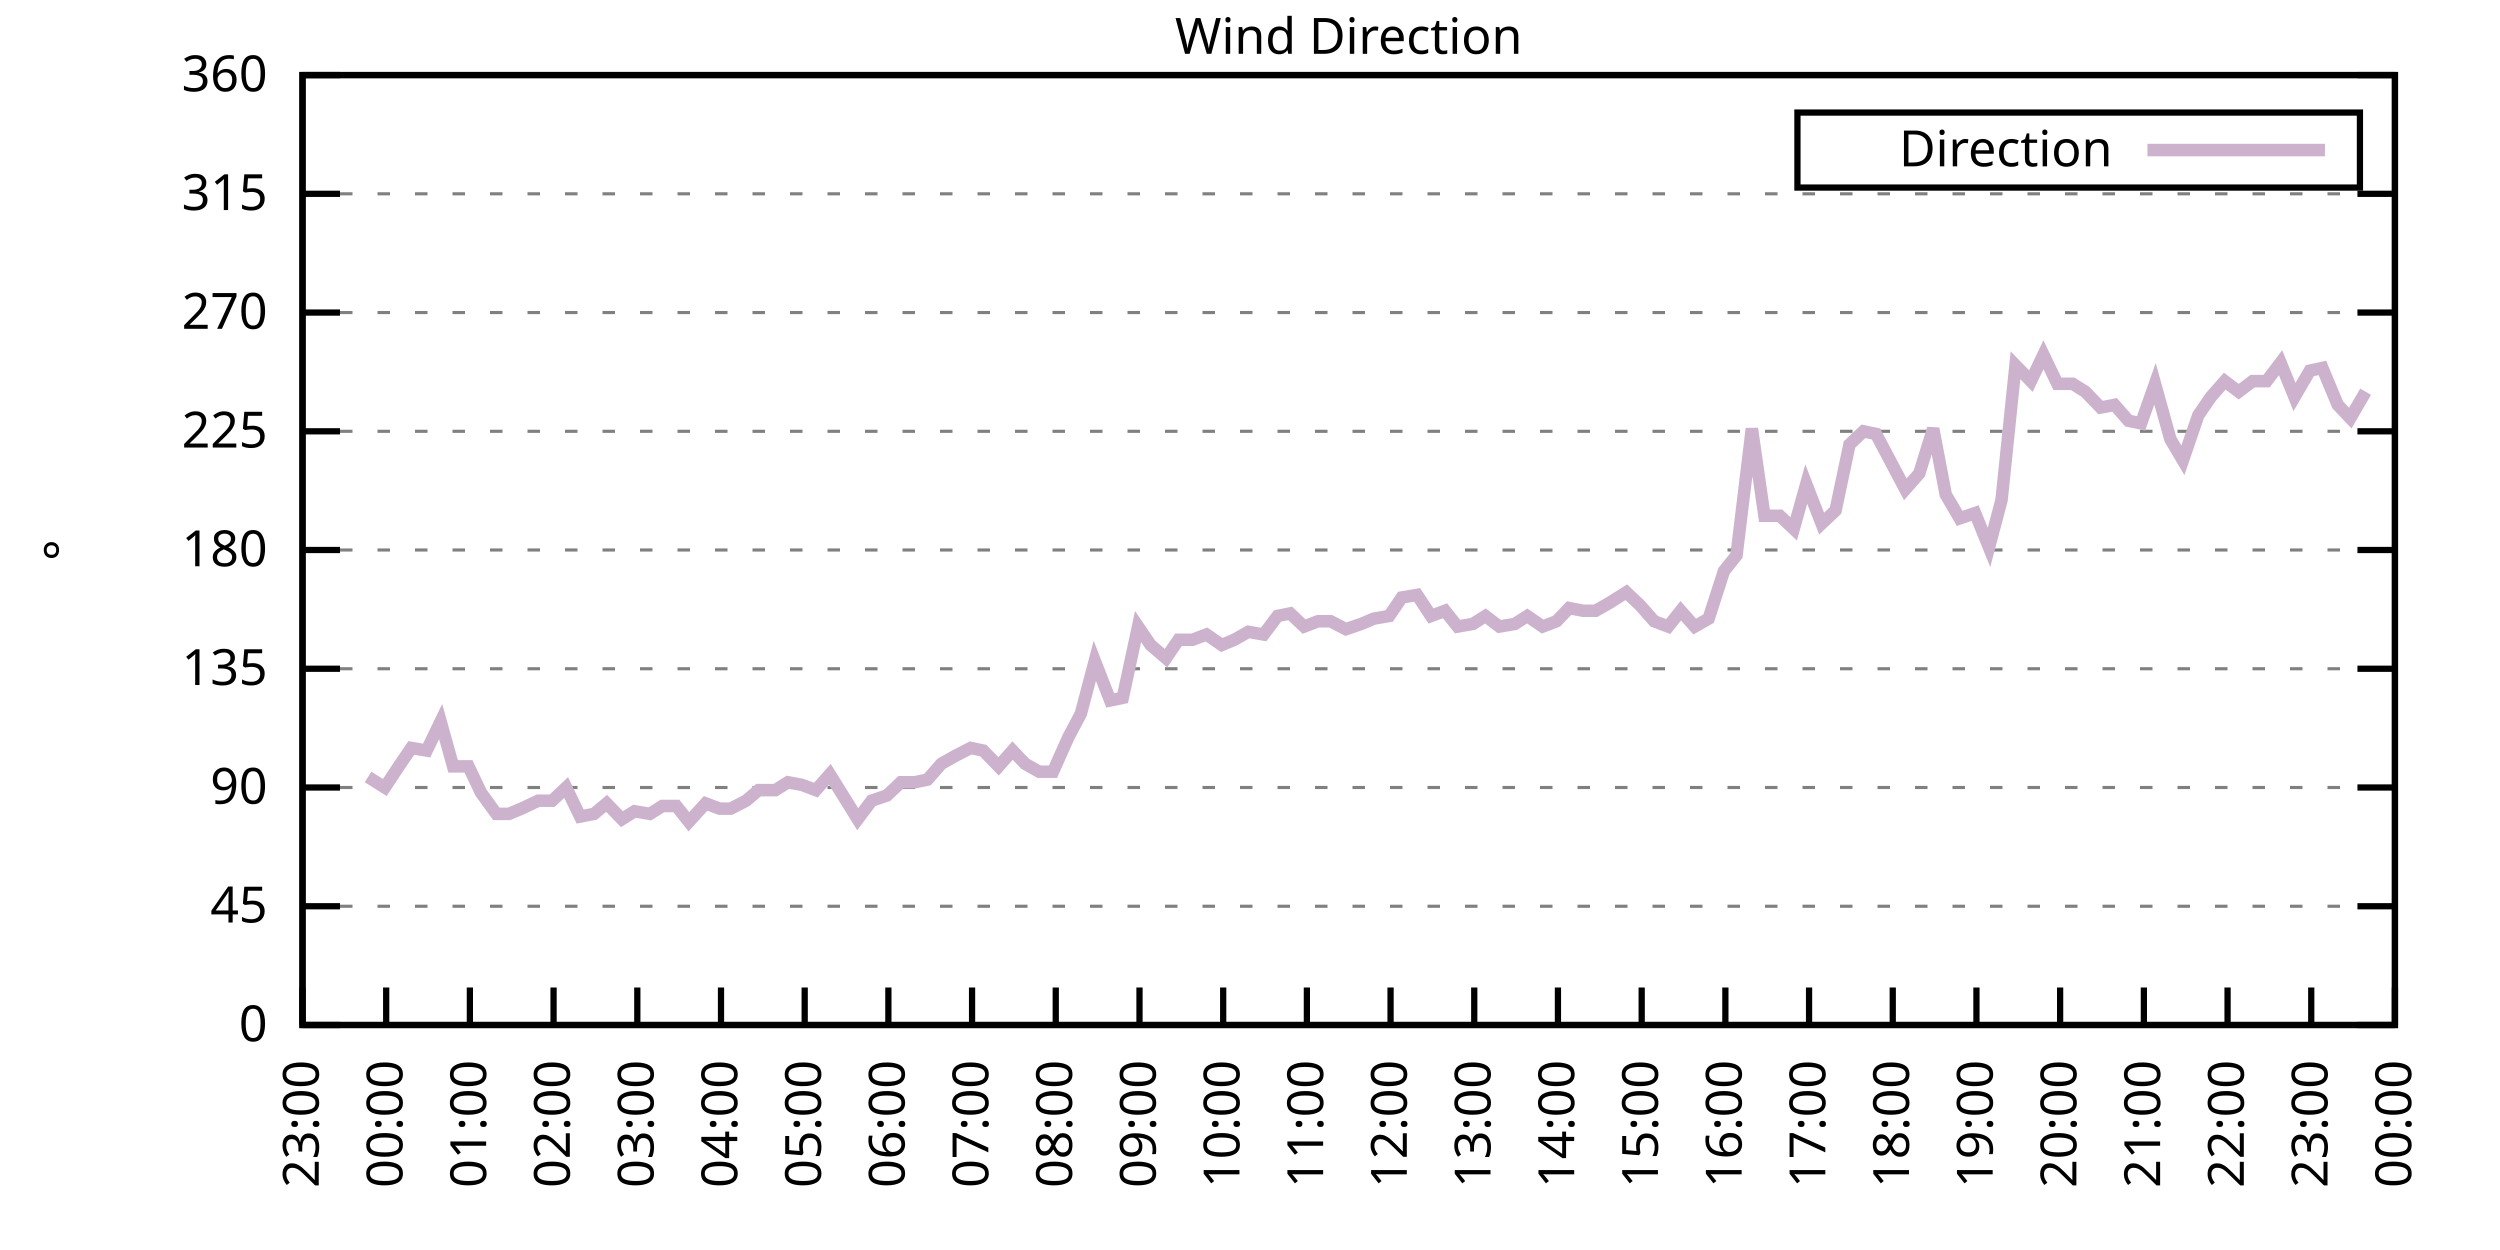
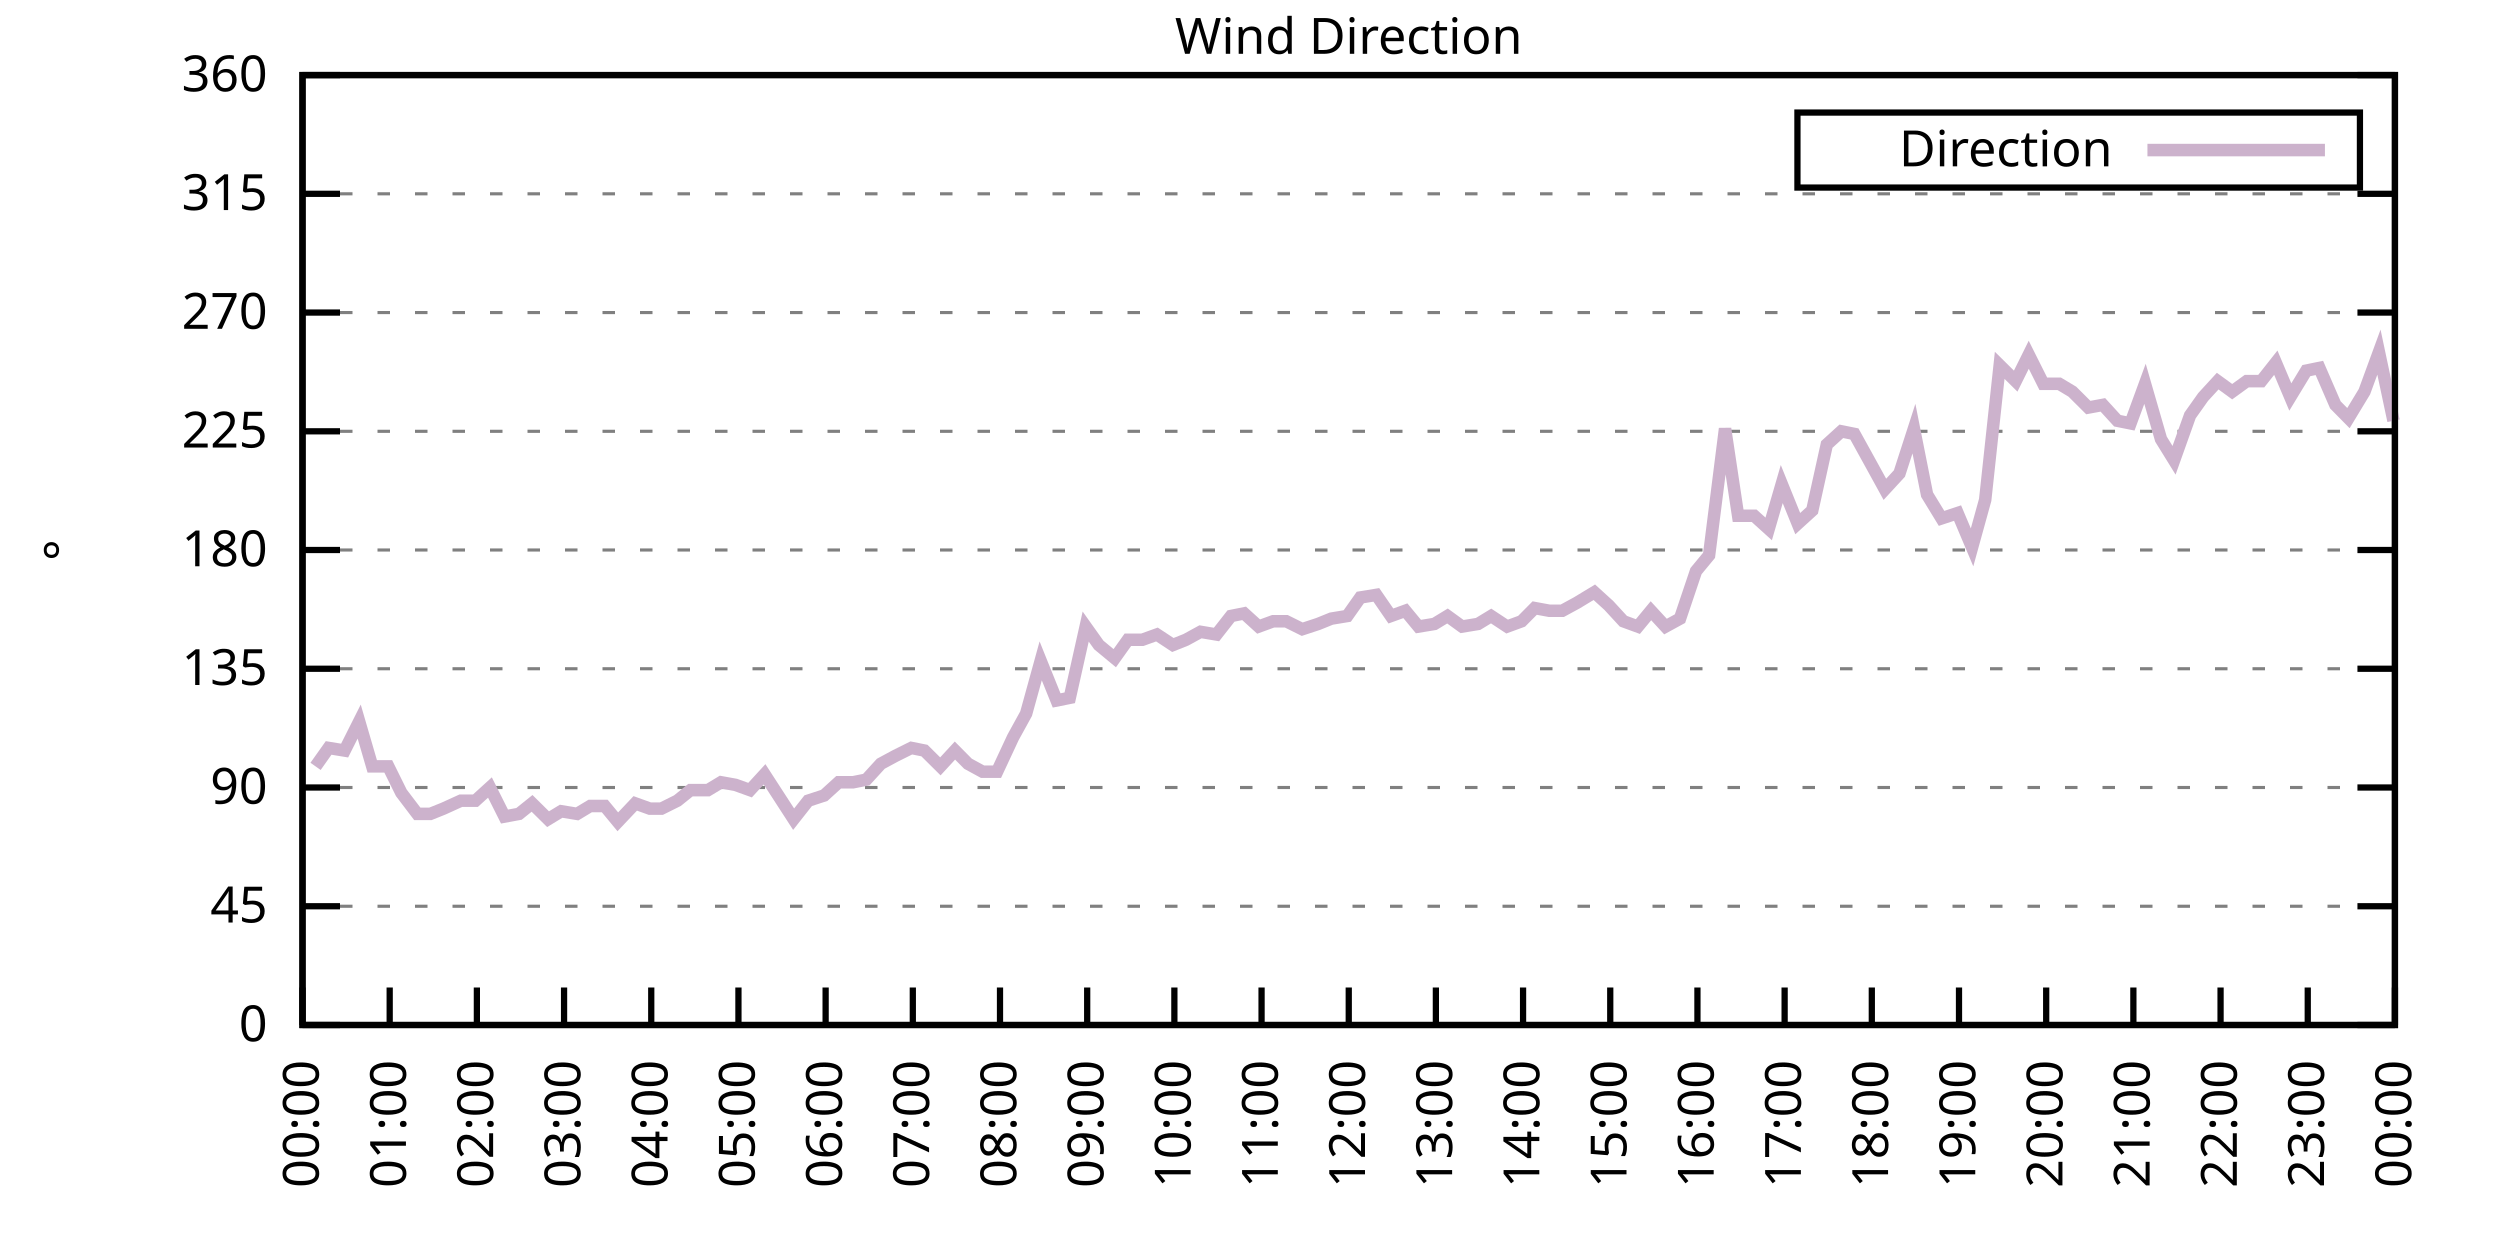
<svg xmlns="http://www.w3.org/2000/svg" xmlns:xlink="http://www.w3.org/1999/xlink" width="400" height="200" viewBox="0 0 400 200">
  <g id="gnuplot_canvas">
    <rect x="0" y="0" width="400" height="200" fill="none" />
    <defs>
      <circle id="gpDot" r="0.5" stroke-width="0.5" stroke="currentColor" />
      <path id="gpPt0" stroke-width="0.333" stroke="currentColor" d="M-1,0 h2 M0,-1 v2" />
      <path id="gpPt1" stroke-width="0.333" stroke="currentColor" d="M-1,-1 L1,1 M1,-1 L-1,1" />
      <path id="gpPt2" stroke-width="0.333" stroke="currentColor" d="M-1,0 L1,0 M0,-1 L0,1 M-1,-1 L1,1 M-1,1 L1,-1" />
      <rect id="gpPt3" stroke-width="0.333" stroke="currentColor" x="-1" y="-1" width="2" height="2" />
      <rect id="gpPt4" stroke-width="0.333" stroke="currentColor" fill="currentColor" x="-1" y="-1" width="2" height="2" />
      <circle id="gpPt5" stroke-width="0.333" stroke="currentColor" cx="0" cy="0" r="1" />
      <use xlink:href="#gpPt5" id="gpPt6" fill="currentColor" stroke="none" />
      <path id="gpPt7" stroke-width="0.333" stroke="currentColor" d="M0,-1.33 L-1.33,0.67 L1.33,0.67 z" />
      <use xlink:href="#gpPt7" id="gpPt8" fill="currentColor" stroke="none" />
      <use xlink:href="#gpPt7" id="gpPt9" stroke="currentColor" transform="rotate(180)" />
      <use xlink:href="#gpPt9" id="gpPt10" fill="currentColor" stroke="none" />
      <use xlink:href="#gpPt3" id="gpPt11" stroke="currentColor" transform="rotate(45)" />
      <use xlink:href="#gpPt11" id="gpPt12" fill="currentColor" stroke="none" />
      <path id="gpPt13" stroke-width="0.333" stroke="currentColor" d="M0,1.330 L1.265,0.411 L0.782,-1.067 L-0.782,-1.076 L-1.265,0.411 z" />
      <use xlink:href="#gpPt13" id="gpPt14" fill="currentColor" stroke="none" />
      <filter id="textbox" filterUnits="objectBoundingBox" x="0" y="0" height="1" width="1">
        <feFlood flood-color="white" flood-opacity="1" result="bgnd" />
        <feComposite in="SourceGraphic" in2="bgnd" operator="atop" />
      </filter>
      <filter id="greybox" filterUnits="objectBoundingBox" x="0" y="0" height="1" width="1">
        <feFlood flood-color="lightgrey" flood-opacity="1" result="grey" />
        <feComposite in="SourceGraphic" in2="grey" operator="atop" />
      </filter>
    </defs>
    <g fill="none" color="white" stroke="currentColor" stroke-width="1.00" stroke-linecap="butt" stroke-linejoin="miter">
</g>
    <g fill="none" color="black" stroke="currentColor" stroke-width="1.00" stroke-linecap="butt" stroke-linejoin="miter">
      <g stroke="none" shape-rendering="crispEdges">
        <polygon fill="rgb(255, 255, 255)" points="48.40,164.00 383.18,164.00 383.18,12.02 48.40,12.02 " />
      </g>
    </g>
    <g fill="none" color="black" stroke="currentColor" stroke-width="1.00" stroke-linecap="butt" stroke-linejoin="miter">
</g>
    <g fill="none" color="black" stroke="black" stroke-width="0.50" stroke-linecap="butt" stroke-linejoin="miter">
</g>
    <g fill="none" color="gray" stroke="currentColor" stroke-width="0.50" stroke-linecap="butt" stroke-linejoin="miter">
      <path stroke="gray" stroke-dasharray="2,4" class="gridline" d="M48.40,164.00 L383.19,164.00  " />
    </g>
    <g fill="none" color="gray" stroke="gray" stroke-width="1.00" stroke-linecap="butt" stroke-linejoin="miter">
</g>
    <g fill="none" color="black" stroke="currentColor" stroke-width="1.00" stroke-linecap="butt" stroke-linejoin="miter">
      <path stroke="black" d="M48.40,164.00 L54.40,164.00 M383.19,164.00 L377.19,164.00  " />
      <g transform="translate(42.80,166.60)" stroke="none" fill="black" font-family="Sans" font-size="8.00" text-anchor="end">
        <text>
          <tspan font-family="Sans"> 0</tspan>
        </text>
      </g>
    </g>
    <g fill="none" color="black" stroke="currentColor" stroke-width="1.00" stroke-linecap="butt" stroke-linejoin="miter">
</g>
    <g fill="none" color="black" stroke="black" stroke-width="0.50" stroke-linecap="butt" stroke-linejoin="miter">
</g>
    <g fill="none" color="gray" stroke="currentColor" stroke-width="0.50" stroke-linecap="butt" stroke-linejoin="miter">
      <path stroke="gray" stroke-dasharray="2,4" class="gridline" d="M48.40,145.00 L383.19,145.00  " />
    </g>
    <g fill="none" color="gray" stroke="gray" stroke-width="1.00" stroke-linecap="butt" stroke-linejoin="miter">
</g>
    <g fill="none" color="black" stroke="currentColor" stroke-width="1.00" stroke-linecap="butt" stroke-linejoin="miter">
      <path stroke="black" d="M48.40,145.00 L54.40,145.00 M383.19,145.00 L377.19,145.00  " />
      <g transform="translate(42.80,147.60)" stroke="none" fill="black" font-family="Sans" font-size="8.00" text-anchor="end">
        <text>
          <tspan font-family="Sans"> 45</tspan>
        </text>
      </g>
    </g>
    <g fill="none" color="black" stroke="currentColor" stroke-width="1.00" stroke-linecap="butt" stroke-linejoin="miter">
</g>
    <g fill="none" color="black" stroke="black" stroke-width="0.50" stroke-linecap="butt" stroke-linejoin="miter">
</g>
    <g fill="none" color="gray" stroke="currentColor" stroke-width="0.50" stroke-linecap="butt" stroke-linejoin="miter">
      <path stroke="gray" stroke-dasharray="2,4" class="gridline" d="M48.40,126.00 L383.19,126.00  " />
    </g>
    <g fill="none" color="gray" stroke="gray" stroke-width="1.00" stroke-linecap="butt" stroke-linejoin="miter">
</g>
    <g fill="none" color="black" stroke="currentColor" stroke-width="1.00" stroke-linecap="butt" stroke-linejoin="miter">
      <path stroke="black" d="M48.40,126.00 L54.40,126.00 M383.19,126.00 L377.19,126.00  " />
      <g transform="translate(42.80,128.60)" stroke="none" fill="black" font-family="Sans" font-size="8.00" text-anchor="end">
        <text>
          <tspan font-family="Sans"> 90</tspan>
        </text>
      </g>
    </g>
    <g fill="none" color="black" stroke="currentColor" stroke-width="1.00" stroke-linecap="butt" stroke-linejoin="miter">
</g>
    <g fill="none" color="black" stroke="black" stroke-width="0.50" stroke-linecap="butt" stroke-linejoin="miter">
</g>
    <g fill="none" color="gray" stroke="currentColor" stroke-width="0.50" stroke-linecap="butt" stroke-linejoin="miter">
      <path stroke="gray" stroke-dasharray="2,4" class="gridline" d="M48.40,107.00 L383.19,107.00  " />
    </g>
    <g fill="none" color="gray" stroke="gray" stroke-width="1.00" stroke-linecap="butt" stroke-linejoin="miter">
</g>
    <g fill="none" color="black" stroke="currentColor" stroke-width="1.00" stroke-linecap="butt" stroke-linejoin="miter">
      <path stroke="black" d="M48.40,107.00 L54.40,107.00 M383.19,107.00 L377.19,107.00  " />
      <g transform="translate(42.80,109.60)" stroke="none" fill="black" font-family="Sans" font-size="8.00" text-anchor="end">
        <text>
          <tspan font-family="Sans"> 135</tspan>
        </text>
      </g>
    </g>
    <g fill="none" color="black" stroke="currentColor" stroke-width="1.00" stroke-linecap="butt" stroke-linejoin="miter">
</g>
    <g fill="none" color="black" stroke="black" stroke-width="0.50" stroke-linecap="butt" stroke-linejoin="miter">
</g>
    <g fill="none" color="gray" stroke="currentColor" stroke-width="0.50" stroke-linecap="butt" stroke-linejoin="miter">
      <path stroke="gray" stroke-dasharray="2,4" class="gridline" d="M48.40,88.00 L383.19,88.00  " />
    </g>
    <g fill="none" color="gray" stroke="gray" stroke-width="1.00" stroke-linecap="butt" stroke-linejoin="miter">
</g>
    <g fill="none" color="black" stroke="currentColor" stroke-width="1.00" stroke-linecap="butt" stroke-linejoin="miter">
      <path stroke="black" d="M48.40,88.00 L54.40,88.00 M383.19,88.00 L377.19,88.00  " />
      <g transform="translate(42.80,90.60)" stroke="none" fill="black" font-family="Sans" font-size="8.00" text-anchor="end">
        <text>
          <tspan font-family="Sans"> 180</tspan>
        </text>
      </g>
    </g>
    <g fill="none" color="black" stroke="currentColor" stroke-width="1.00" stroke-linecap="butt" stroke-linejoin="miter">
</g>
    <g fill="none" color="black" stroke="black" stroke-width="0.50" stroke-linecap="butt" stroke-linejoin="miter">
</g>
    <g fill="none" color="gray" stroke="currentColor" stroke-width="0.50" stroke-linecap="butt" stroke-linejoin="miter">
      <path stroke="gray" stroke-dasharray="2,4" class="gridline" d="M48.40,69.01 L383.19,69.01  " />
    </g>
    <g fill="none" color="gray" stroke="gray" stroke-width="1.00" stroke-linecap="butt" stroke-linejoin="miter">
</g>
    <g fill="none" color="black" stroke="currentColor" stroke-width="1.00" stroke-linecap="butt" stroke-linejoin="miter">
      <path stroke="black" d="M48.40,69.01 L54.40,69.01 M383.19,69.01 L377.19,69.01  " />
      <g transform="translate(42.80,71.61)" stroke="none" fill="black" font-family="Sans" font-size="8.00" text-anchor="end">
        <text>
          <tspan font-family="Sans"> 225</tspan>
        </text>
      </g>
    </g>
    <g fill="none" color="black" stroke="currentColor" stroke-width="1.00" stroke-linecap="butt" stroke-linejoin="miter">
</g>
    <g fill="none" color="black" stroke="black" stroke-width="0.50" stroke-linecap="butt" stroke-linejoin="miter">
</g>
    <g fill="none" color="gray" stroke="currentColor" stroke-width="0.50" stroke-linecap="butt" stroke-linejoin="miter">
      <path stroke="gray" stroke-dasharray="2,4" class="gridline" d="M48.40,50.01 L383.19,50.01  " />
    </g>
    <g fill="none" color="gray" stroke="gray" stroke-width="1.00" stroke-linecap="butt" stroke-linejoin="miter">
</g>
    <g fill="none" color="black" stroke="currentColor" stroke-width="1.00" stroke-linecap="butt" stroke-linejoin="miter">
      <path stroke="black" d="M48.40,50.01 L54.40,50.01 M383.19,50.01 L377.19,50.01  " />
      <g transform="translate(42.80,52.61)" stroke="none" fill="black" font-family="Sans" font-size="8.00" text-anchor="end">
        <text>
          <tspan font-family="Sans"> 270</tspan>
        </text>
      </g>
    </g>
    <g fill="none" color="black" stroke="currentColor" stroke-width="1.00" stroke-linecap="butt" stroke-linejoin="miter">
</g>
    <g fill="none" color="black" stroke="black" stroke-width="0.50" stroke-linecap="butt" stroke-linejoin="miter">
</g>
    <g fill="none" color="gray" stroke="currentColor" stroke-width="0.50" stroke-linecap="butt" stroke-linejoin="miter">
      <path stroke="gray" stroke-dasharray="2,4" class="gridline" d="M48.40,31.01 L383.19,31.01  " />
    </g>
    <g fill="none" color="gray" stroke="gray" stroke-width="1.00" stroke-linecap="butt" stroke-linejoin="miter">
</g>
    <g fill="none" color="black" stroke="currentColor" stroke-width="1.00" stroke-linecap="butt" stroke-linejoin="miter">
      <path stroke="black" d="M48.40,31.01 L54.40,31.01 M383.19,31.01 L377.19,31.01  " />
      <g transform="translate(42.80,33.61)" stroke="none" fill="black" font-family="Sans" font-size="8.00" text-anchor="end">
        <text>
          <tspan font-family="Sans"> 315</tspan>
        </text>
      </g>
    </g>
    <g fill="none" color="black" stroke="currentColor" stroke-width="1.00" stroke-linecap="butt" stroke-linejoin="miter">
</g>
    <g fill="none" color="black" stroke="black" stroke-width="0.50" stroke-linecap="butt" stroke-linejoin="miter">
</g>
    <g fill="none" color="gray" stroke="currentColor" stroke-width="0.50" stroke-linecap="butt" stroke-linejoin="miter">
      <path stroke="gray" stroke-dasharray="2,4" class="gridline" d="M48.40,12.01 L383.19,12.01  " />
    </g>
    <g fill="none" color="gray" stroke="gray" stroke-width="1.00" stroke-linecap="butt" stroke-linejoin="miter">
</g>
    <g fill="none" color="black" stroke="currentColor" stroke-width="1.00" stroke-linecap="butt" stroke-linejoin="miter">
      <path stroke="black" d="M48.40,12.01 L54.40,12.01 M383.19,12.01 L377.19,12.01  " />
      <g transform="translate(42.80,14.61)" stroke="none" fill="black" font-family="Sans" font-size="8.00" text-anchor="end">
        <text>
          <tspan font-family="Sans"> 360</tspan>
        </text>
      </g>
    </g>
    <g fill="none" color="black" stroke="currentColor" stroke-width="1.00" stroke-linecap="butt" stroke-linejoin="miter">
      <path stroke="black" d="M48.40,164.00 L48.40,158.00  " />
      <g transform="translate(51.00,169.60) rotate(270.00)" stroke="none" fill="black" font-family="Sans" font-size="8.00" text-anchor="end">
        <text>
-           <tspan font-family="Sans">23:00</tspan>
-         </text>
-       </g>
-     </g>
-     <g fill="none" color="black" stroke="currentColor" stroke-width="1.00" stroke-linecap="butt" stroke-linejoin="miter">
-       <path stroke="black" d="M61.79,164.00 L61.79,158.00  " />
-       <g transform="translate(64.39,169.60) rotate(270.00)" stroke="none" fill="black" font-family="Sans" font-size="8.00" text-anchor="end">
-         <text>
          <tspan font-family="Sans">00:00</tspan>
        </text>
      </g>
    </g>
    <g fill="none" color="black" stroke="currentColor" stroke-width="1.00" stroke-linecap="butt" stroke-linejoin="miter">
-       <path stroke="black" d="M75.18,164.00 L75.18,158.00  " />
-       <g transform="translate(77.78,169.60) rotate(270.00)" stroke="none" fill="black" font-family="Sans" font-size="8.00" text-anchor="end">
+       <path stroke="black" d="M62.35,164.00 L62.35,158.00  " />
+       <g transform="translate(64.95,169.60) rotate(270.00)" stroke="none" fill="black" font-family="Sans" font-size="8.00" text-anchor="end">
        <text>
          <tspan font-family="Sans">01:00</tspan>
        </text>
      </g>
    </g>
    <g fill="none" color="black" stroke="currentColor" stroke-width="1.00" stroke-linecap="butt" stroke-linejoin="miter">
-       <path stroke="black" d="M88.57,164.00 L88.57,158.00  " />
-       <g transform="translate(91.17,169.60) rotate(270.00)" stroke="none" fill="black" font-family="Sans" font-size="8.00" text-anchor="end">
+       <path stroke="black" d="M76.30,164.00 L76.30,158.00  " />
+       <g transform="translate(78.90,169.60) rotate(270.00)" stroke="none" fill="black" font-family="Sans" font-size="8.00" text-anchor="end">
        <text>
          <tspan font-family="Sans">02:00</tspan>
        </text>
      </g>
    </g>
    <g fill="none" color="black" stroke="currentColor" stroke-width="1.00" stroke-linecap="butt" stroke-linejoin="miter">
-       <path stroke="black" d="M101.97,164.00 L101.97,158.00  " />
-       <g transform="translate(104.57,169.60) rotate(270.00)" stroke="none" fill="black" font-family="Sans" font-size="8.00" text-anchor="end">
+       <path stroke="black" d="M90.25,164.00 L90.25,158.00  " />
+       <g transform="translate(92.85,169.60) rotate(270.00)" stroke="none" fill="black" font-family="Sans" font-size="8.00" text-anchor="end">
        <text>
          <tspan font-family="Sans">03:00</tspan>
        </text>
      </g>
    </g>
    <g fill="none" color="black" stroke="currentColor" stroke-width="1.00" stroke-linecap="butt" stroke-linejoin="miter">
-       <path stroke="black" d="M115.36,164.00 L115.36,158.00  " />
-       <g transform="translate(117.96,169.60) rotate(270.00)" stroke="none" fill="black" font-family="Sans" font-size="8.00" text-anchor="end">
+       <path stroke="black" d="M104.20,164.00 L104.20,158.00  " />
+       <g transform="translate(106.80,169.60) rotate(270.00)" stroke="none" fill="black" font-family="Sans" font-size="8.00" text-anchor="end">
        <text>
          <tspan font-family="Sans">04:00</tspan>
        </text>
      </g>
    </g>
    <g fill="none" color="black" stroke="currentColor" stroke-width="1.00" stroke-linecap="butt" stroke-linejoin="miter">
-       <path stroke="black" d="M128.75,164.00 L128.75,158.00  " />
-       <g transform="translate(131.35,169.60) rotate(270.00)" stroke="none" fill="black" font-family="Sans" font-size="8.00" text-anchor="end">
+       <path stroke="black" d="M118.15,164.00 L118.15,158.00  " />
+       <g transform="translate(120.75,169.60) rotate(270.00)" stroke="none" fill="black" font-family="Sans" font-size="8.00" text-anchor="end">
        <text>
          <tspan font-family="Sans">05:00</tspan>
        </text>
      </g>
    </g>
    <g fill="none" color="black" stroke="currentColor" stroke-width="1.00" stroke-linecap="butt" stroke-linejoin="miter">
-       <path stroke="black" d="M142.14,164.00 L142.14,158.00  " />
-       <g transform="translate(144.74,169.60) rotate(270.00)" stroke="none" fill="black" font-family="Sans" font-size="8.00" text-anchor="end">
+       <path stroke="black" d="M132.10,164.00 L132.10,158.00  " />
+       <g transform="translate(134.70,169.60) rotate(270.00)" stroke="none" fill="black" font-family="Sans" font-size="8.00" text-anchor="end">
        <text>
          <tspan font-family="Sans">06:00</tspan>
        </text>
      </g>
    </g>
    <g fill="none" color="black" stroke="currentColor" stroke-width="1.00" stroke-linecap="butt" stroke-linejoin="miter">
-       <path stroke="black" d="M155.53,164.00 L155.53,158.00  " />
-       <g transform="translate(158.13,169.60) rotate(270.00)" stroke="none" fill="black" font-family="Sans" font-size="8.00" text-anchor="end">
+       <path stroke="black" d="M146.05,164.00 L146.05,158.00  " />
+       <g transform="translate(148.65,169.60) rotate(270.00)" stroke="none" fill="black" font-family="Sans" font-size="8.00" text-anchor="end">
        <text>
          <tspan font-family="Sans">07:00</tspan>
        </text>
      </g>
    </g>
    <g fill="none" color="black" stroke="currentColor" stroke-width="1.00" stroke-linecap="butt" stroke-linejoin="miter">
-       <path stroke="black" d="M168.92,164.00 L168.92,158.00  " />
-       <g transform="translate(171.52,169.60) rotate(270.00)" stroke="none" fill="black" font-family="Sans" font-size="8.00" text-anchor="end">
+       <path stroke="black" d="M160.00,164.00 L160.00,158.00  " />
+       <g transform="translate(162.60,169.60) rotate(270.00)" stroke="none" fill="black" font-family="Sans" font-size="8.00" text-anchor="end">
        <text>
          <tspan font-family="Sans">08:00</tspan>
        </text>
      </g>
    </g>
    <g fill="none" color="black" stroke="currentColor" stroke-width="1.00" stroke-linecap="butt" stroke-linejoin="miter">
-       <path stroke="black" d="M182.32,164.00 L182.32,158.00  " />
-       <g transform="translate(184.92,169.60) rotate(270.00)" stroke="none" fill="black" font-family="Sans" font-size="8.00" text-anchor="end">
+       <path stroke="black" d="M173.95,164.00 L173.95,158.00  " />
+       <g transform="translate(176.55,169.60) rotate(270.00)" stroke="none" fill="black" font-family="Sans" font-size="8.00" text-anchor="end">
        <text>
          <tspan font-family="Sans">09:00</tspan>
        </text>
      </g>
    </g>
    <g fill="none" color="black" stroke="currentColor" stroke-width="1.00" stroke-linecap="butt" stroke-linejoin="miter">
-       <path stroke="black" d="M195.71,164.00 L195.71,158.00  " />
-       <g transform="translate(198.31,169.60) rotate(270.00)" stroke="none" fill="black" font-family="Sans" font-size="8.00" text-anchor="end">
+       <path stroke="black" d="M187.90,164.00 L187.90,158.00  " />
+       <g transform="translate(190.50,169.60) rotate(270.00)" stroke="none" fill="black" font-family="Sans" font-size="8.00" text-anchor="end">
        <text>
          <tspan font-family="Sans">10:00</tspan>
        </text>
      </g>
    </g>
    <g fill="none" color="black" stroke="currentColor" stroke-width="1.00" stroke-linecap="butt" stroke-linejoin="miter">
-       <path stroke="black" d="M209.10,164.00 L209.10,158.00  " />
-       <g transform="translate(211.70,169.60) rotate(270.00)" stroke="none" fill="black" font-family="Sans" font-size="8.00" text-anchor="end">
+       <path stroke="black" d="M201.85,164.00 L201.85,158.00  " />
+       <g transform="translate(204.45,169.60) rotate(270.00)" stroke="none" fill="black" font-family="Sans" font-size="8.00" text-anchor="end">
        <text>
          <tspan font-family="Sans">11:00</tspan>
        </text>
      </g>
    </g>
    <g fill="none" color="black" stroke="currentColor" stroke-width="1.00" stroke-linecap="butt" stroke-linejoin="miter">
-       <path stroke="black" d="M222.49,164.00 L222.49,158.00  " />
-       <g transform="translate(225.09,169.60) rotate(270.00)" stroke="none" fill="black" font-family="Sans" font-size="8.00" text-anchor="end">
+       <path stroke="black" d="M215.80,164.00 L215.80,158.00  " />
+       <g transform="translate(218.40,169.60) rotate(270.00)" stroke="none" fill="black" font-family="Sans" font-size="8.00" text-anchor="end">
        <text>
          <tspan font-family="Sans">12:00</tspan>
        </text>
      </g>
    </g>
    <g fill="none" color="black" stroke="currentColor" stroke-width="1.00" stroke-linecap="butt" stroke-linejoin="miter">
-       <path stroke="black" d="M235.88,164.00 L235.88,158.00  " />
-       <g transform="translate(238.48,169.60) rotate(270.00)" stroke="none" fill="black" font-family="Sans" font-size="8.00" text-anchor="end">
+       <path stroke="black" d="M229.74,164.00 L229.74,158.00  " />
+       <g transform="translate(232.34,169.60) rotate(270.00)" stroke="none" fill="black" font-family="Sans" font-size="8.00" text-anchor="end">
        <text>
          <tspan font-family="Sans">13:00</tspan>
        </text>
      </g>
    </g>
    <g fill="none" color="black" stroke="currentColor" stroke-width="1.00" stroke-linecap="butt" stroke-linejoin="miter">
-       <path stroke="black" d="M249.27,164.00 L249.27,158.00  " />
-       <g transform="translate(251.87,169.60) rotate(270.00)" stroke="none" fill="black" font-family="Sans" font-size="8.00" text-anchor="end">
+       <path stroke="black" d="M243.69,164.00 L243.69,158.00  " />
+       <g transform="translate(246.29,169.60) rotate(270.00)" stroke="none" fill="black" font-family="Sans" font-size="8.00" text-anchor="end">
        <text>
          <tspan font-family="Sans">14:00</tspan>
        </text>
      </g>
    </g>
    <g fill="none" color="black" stroke="currentColor" stroke-width="1.00" stroke-linecap="butt" stroke-linejoin="miter">
-       <path stroke="black" d="M262.67,164.00 L262.67,158.00  " />
-       <g transform="translate(265.27,169.60) rotate(270.00)" stroke="none" fill="black" font-family="Sans" font-size="8.00" text-anchor="end">
+       <path stroke="black" d="M257.64,164.00 L257.64,158.00  " />
+       <g transform="translate(260.24,169.60) rotate(270.00)" stroke="none" fill="black" font-family="Sans" font-size="8.00" text-anchor="end">
        <text>
          <tspan font-family="Sans">15:00</tspan>
        </text>
      </g>
    </g>
    <g fill="none" color="black" stroke="currentColor" stroke-width="1.00" stroke-linecap="butt" stroke-linejoin="miter">
-       <path stroke="black" d="M276.06,164.00 L276.06,158.00  " />
-       <g transform="translate(278.66,169.60) rotate(270.00)" stroke="none" fill="black" font-family="Sans" font-size="8.00" text-anchor="end">
+       <path stroke="black" d="M271.59,164.00 L271.59,158.00  " />
+       <g transform="translate(274.19,169.60) rotate(270.00)" stroke="none" fill="black" font-family="Sans" font-size="8.00" text-anchor="end">
        <text>
          <tspan font-family="Sans">16:00</tspan>
        </text>
      </g>
    </g>
    <g fill="none" color="black" stroke="currentColor" stroke-width="1.00" stroke-linecap="butt" stroke-linejoin="miter">
-       <path stroke="black" d="M289.45,164.00 L289.45,158.00  " />
-       <g transform="translate(292.05,169.60) rotate(270.00)" stroke="none" fill="black" font-family="Sans" font-size="8.00" text-anchor="end">
+       <path stroke="black" d="M285.54,164.00 L285.54,158.00  " />
+       <g transform="translate(288.14,169.60) rotate(270.00)" stroke="none" fill="black" font-family="Sans" font-size="8.00" text-anchor="end">
        <text>
          <tspan font-family="Sans">17:00</tspan>
        </text>
      </g>
    </g>
    <g fill="none" color="black" stroke="currentColor" stroke-width="1.00" stroke-linecap="butt" stroke-linejoin="miter">
-       <path stroke="black" d="M302.84,164.00 L302.84,158.00  " />
-       <g transform="translate(305.44,169.60) rotate(270.00)" stroke="none" fill="black" font-family="Sans" font-size="8.00" text-anchor="end">
+       <path stroke="black" d="M299.49,164.00 L299.49,158.00  " />
+       <g transform="translate(302.09,169.60) rotate(270.00)" stroke="none" fill="black" font-family="Sans" font-size="8.00" text-anchor="end">
        <text>
          <tspan font-family="Sans">18:00</tspan>
        </text>
      </g>
    </g>
    <g fill="none" color="black" stroke="currentColor" stroke-width="1.00" stroke-linecap="butt" stroke-linejoin="miter">
-       <path stroke="black" d="M316.23,164.00 L316.23,158.00  " />
-       <g transform="translate(318.83,169.60) rotate(270.00)" stroke="none" fill="black" font-family="Sans" font-size="8.00" text-anchor="end">
+       <path stroke="black" d="M313.44,164.00 L313.44,158.00  " />
+       <g transform="translate(316.04,169.60) rotate(270.00)" stroke="none" fill="black" font-family="Sans" font-size="8.00" text-anchor="end">
        <text>
          <tspan font-family="Sans">19:00</tspan>
        </text>
      </g>
    </g>
    <g fill="none" color="black" stroke="currentColor" stroke-width="1.00" stroke-linecap="butt" stroke-linejoin="miter">
-       <path stroke="black" d="M329.62,164.00 L329.62,158.00  " />
-       <g transform="translate(332.22,169.60) rotate(270.00)" stroke="none" fill="black" font-family="Sans" font-size="8.00" text-anchor="end">
+       <path stroke="black" d="M327.39,164.00 L327.39,158.00  " />
+       <g transform="translate(329.99,169.60) rotate(270.00)" stroke="none" fill="black" font-family="Sans" font-size="8.00" text-anchor="end">
        <text>
          <tspan font-family="Sans">20:00</tspan>
        </text>
      </g>
    </g>
    <g fill="none" color="black" stroke="currentColor" stroke-width="1.00" stroke-linecap="butt" stroke-linejoin="miter">
-       <path stroke="black" d="M343.02,164.00 L343.02,158.00  " />
-       <g transform="translate(345.62,169.60) rotate(270.00)" stroke="none" fill="black" font-family="Sans" font-size="8.00" text-anchor="end">
+       <path stroke="black" d="M341.34,164.00 L341.34,158.00  " />
+       <g transform="translate(343.94,169.60) rotate(270.00)" stroke="none" fill="black" font-family="Sans" font-size="8.00" text-anchor="end">
        <text>
          <tspan font-family="Sans">21:00</tspan>
        </text>
      </g>
    </g>
    <g fill="none" color="black" stroke="currentColor" stroke-width="1.00" stroke-linecap="butt" stroke-linejoin="miter">
-       <path stroke="black" d="M356.41,164.00 L356.41,158.00  " />
-       <g transform="translate(359.01,169.60) rotate(270.00)" stroke="none" fill="black" font-family="Sans" font-size="8.00" text-anchor="end">
+       <path stroke="black" d="M355.29,164.00 L355.29,158.00  " />
+       <g transform="translate(357.89,169.60) rotate(270.00)" stroke="none" fill="black" font-family="Sans" font-size="8.00" text-anchor="end">
        <text>
          <tspan font-family="Sans">22:00</tspan>
        </text>
      </g>
    </g>
    <g fill="none" color="black" stroke="currentColor" stroke-width="1.00" stroke-linecap="butt" stroke-linejoin="miter">
-       <path stroke="black" d="M369.80,164.00 L369.80,158.00  " />
-       <g transform="translate(372.40,169.60) rotate(270.00)" stroke="none" fill="black" font-family="Sans" font-size="8.00" text-anchor="end">
+       <path stroke="black" d="M369.24,164.00 L369.24,158.00  " />
+       <g transform="translate(371.84,169.60) rotate(270.00)" stroke="none" fill="black" font-family="Sans" font-size="8.00" text-anchor="end">
        <text>
          <tspan font-family="Sans">23:00</tspan>
        </text>
      </g>
    </g>
    <g fill="none" color="black" stroke="currentColor" stroke-width="1.00" stroke-linecap="butt" stroke-linejoin="miter">
      <path stroke="black" d="M383.19,164.00 L383.19,158.00  " />
      <g transform="translate(385.79,169.60) rotate(270.00)" stroke="none" fill="black" font-family="Sans" font-size="8.00" text-anchor="end">
        <text>
          <tspan font-family="Sans">00:00</tspan>
        </text>
      </g>
    </g>
    <g fill="none" color="black" stroke="currentColor" stroke-width="1.00" stroke-linecap="butt" stroke-linejoin="miter">
</g>
    <g fill="none" color="black" stroke="currentColor" stroke-width="1.00" stroke-linecap="butt" stroke-linejoin="miter">
      <path stroke="black" d="M48.40,12.01 L48.40,164.00 L383.19,164.00 L383.19,12.01 L48.40,12.01 Z  " />
    </g>
    <g fill="none" color="black" stroke="currentColor" stroke-width="1.00" stroke-linecap="butt" stroke-linejoin="miter">
</g>
    <g fill="none" color="black" stroke="currentColor" stroke-width="1.00" stroke-linecap="butt" stroke-linejoin="miter">
      <path stroke="black" d="M287.59,30.01 L287.59,18.01 L377.59,18.01 L377.59,30.01 L287.59,30.01 Z  " />
    </g>
    <g id="Wind_direction_plot_1">
      <g fill="none" color="white" stroke="black" stroke-width="2.00" stroke-linecap="butt" stroke-linejoin="miter">
</g>
      <g fill="none" color="black" stroke="currentColor" stroke-width="2.00" stroke-linecap="butt" stroke-linejoin="miter">
        <g transform="translate(337.99,26.61)" stroke="none" fill="black" font-family="Sans" font-size="8.00" text-anchor="end">
          <text>
            <tspan font-family="Sans">Direction</tspan>
          </text>
        </g>
      </g>
      <g fill="none" color="black" stroke="currentColor" stroke-width="2.00" stroke-linecap="butt" stroke-linejoin="miter">
-         <path stroke="rgb(204, 178, 204)" d="M343.59,24.01 L371.99,24.01 M58.89,124.31 L61.57,126.00 L63.80,122.62 L65.81,119.67 L68.26,120.09 L70.50,115.45   L72.50,122.62 L74.96,122.62 L76.97,126.85 L79.42,130.22 L81.43,130.22 L83.44,129.38 L86.12,128.11 L88.35,128.11   L90.58,126.00 L92.82,130.65 L95.05,130.22 L97.06,128.54 L99.51,131.07 L101.52,129.80 L103.98,130.22 L105.98,128.96   L108.22,128.96 L110.22,131.49 L112.90,128.54 L115.13,129.38 L116.92,129.38 L119.38,128.11 L121.38,126.42 L124.06,126.42   L126.07,125.16 L128.30,125.58 L130.54,126.42 L132.77,123.89 L137.23,131.07 L139.46,128.11 L141.92,127.27 L144.15,125.16   L146.38,125.16 L148.39,124.74 L150.62,122.20 L152.85,120.94 L155.31,119.67 L157.32,120.09 L159.77,122.62 L162.01,120.09   L164.01,122.20 L166.25,123.47 L168.48,123.47 L170.93,117.98 L172.94,114.18 L175.17,105.74 L177.63,112.07 L179.64,111.65   L182.09,100.25 L184.10,103.20 L186.56,105.31 L188.57,102.36 L190.80,102.36 L193.03,101.52 L195.48,103.20 L197.49,102.36   L199.73,101.09 L202.18,101.52 L204.41,98.56 L206.42,98.14 L208.65,100.25 L210.88,99.40 L212.89,99.40 L215.35,100.67   L217.80,99.83 L219.81,98.98 L222.27,98.56 L224.28,95.60 L226.73,95.18 L228.96,98.56 L231.20,97.72 L233.20,100.25   L235.66,99.83 L237.67,98.56 L239.90,100.25 L242.36,99.83 L244.36,98.56 L246.82,100.25 L249.05,99.40 L251.06,97.29   L253.29,97.72 L255.30,97.72 L257.53,96.45 L260.21,94.76 L262.44,96.87 L264.67,99.40 L266.91,100.25 L268.92,97.72   L271.15,100.25 L273.38,98.98 L275.83,91.38 L277.84,88.85 L280.30,68.58 L282.31,82.52 L284.76,82.52 L286.99,84.63   L289.00,77.45 L291.46,83.78 L293.69,81.67 L295.92,71.12 L298.15,69.01 L300.16,69.43 L302.39,73.65 L304.85,78.29   L307.08,75.76 L309.31,68.58 L311.32,79.14 L313.55,82.94 L316.01,82.09 L318.24,87.58 L320.25,79.98 L322.48,58.45   L324.94,60.98 L326.95,56.76 L329.18,61.41 L331.63,61.41 L333.64,62.67 L336.10,65.21 L338.33,64.78 L340.56,67.32   L342.57,67.74 L344.80,61.41 L347.26,70.27 L349.26,73.65 L351.72,66.47 L353.73,63.52 L355.96,60.98 L358.19,62.67   L360.42,60.98 L362.66,60.98 L364.89,58.03 L367.12,63.52 L369.58,59.30 L371.58,58.87 L374.04,64.78 L376.05,66.90   L378.50,62.67  " />
+         <path stroke="rgb(204, 178, 204)" d="M343.59,24.01 L371.99,24.01 M50.49,122.62 L52.58,119.67 L55.14,120.09 L57.47,115.45 L59.56,122.62 L62.12,122.62   L64.21,126.85 L66.77,130.22 L68.86,130.22 L70.95,129.38 L73.74,128.11 L76.07,128.11 L78.39,126.00 L80.72,130.65   L83.04,130.22 L85.13,128.54 L87.69,131.07 L89.78,129.80 L92.34,130.22 L94.43,128.96 L96.76,128.96 L98.85,131.49   L101.64,128.54 L103.97,129.38 L105.83,129.38 L108.38,128.11 L110.48,126.42 L113.27,126.42 L115.36,125.16 L117.68,125.58   L120.01,126.42 L122.33,123.89 L126.98,131.07 L129.31,128.11 L131.87,127.27 L134.19,125.16 L136.51,125.16 L138.61,124.74   L140.93,122.20 L143.26,120.94 L145.81,119.67 L147.91,120.09 L150.46,122.62 L152.79,120.09 L154.88,122.20 L157.21,123.47   L159.53,123.47 L162.09,117.98 L164.18,114.18 L166.51,105.74 L169.06,112.07 L171.16,111.65 L173.71,100.25 L175.81,103.20   L178.36,105.31 L180.46,102.36 L182.78,102.36 L185.11,101.52 L187.66,103.20 L189.76,102.36 L192.08,101.09 L194.64,101.52   L196.96,98.56 L199.06,98.14 L201.38,100.25 L203.71,99.40 L205.80,99.40 L208.36,100.67 L210.91,99.83 L213.01,98.98   L215.56,98.56 L217.65,95.60 L220.21,95.18 L222.54,98.56 L224.86,97.72 L226.95,100.25 L229.51,99.83 L231.60,98.56   L233.93,100.25 L236.49,99.83 L238.58,98.56 L241.14,100.25 L243.46,99.40 L245.55,97.29 L247.88,97.72 L249.97,97.72   L252.30,96.45 L255.09,94.76 L257.41,96.87 L259.74,99.40 L262.06,100.25 L264.15,97.72 L266.48,100.25 L268.80,98.98   L271.36,91.38 L273.45,88.85 L276.01,68.58 L278.10,82.52 L280.66,82.52 L282.99,84.63 L285.08,77.45 L287.64,83.78   L289.96,81.67 L292.29,71.12 L294.61,69.01 L296.70,69.43 L299.03,73.65 L301.58,78.29 L303.91,75.76 L306.23,68.58   L308.33,79.14 L310.65,82.94 L313.21,82.09 L315.53,87.58 L317.63,79.98 L319.95,58.45 L322.51,60.98 L324.60,56.76   L326.93,61.41 L329.48,61.41 L331.58,62.67 L334.13,65.21 L336.46,64.78 L338.78,67.32 L340.88,67.74 L343.20,61.41   L345.76,70.27 L347.85,73.65 L350.41,66.47 L352.50,63.52 L354.83,60.98 L357.15,62.67 L359.48,60.98 L361.80,60.98   L364.13,58.03 L366.45,63.52 L369.01,59.30 L371.10,58.87 L373.66,64.78 L375.75,66.90 L378.31,62.67 L380.63,56.34   L382.96,67.32  " />
      </g>
    </g>
    <g fill="none" color="black" stroke="currentColor" stroke-width="2.00" stroke-linecap="butt" stroke-linejoin="miter">
</g>
    <g fill="none" color="black" stroke="black" stroke-width="1.00" stroke-linecap="butt" stroke-linejoin="miter">
</g>
    <g fill="none" color="black" stroke="currentColor" stroke-width="1.00" stroke-linecap="butt" stroke-linejoin="miter">
      <path stroke="black" d="M48.40,12.01 L48.40,164.00 L383.19,164.00 L383.19,12.01 L48.40,12.01 Z  " />
      <g transform="translate(12.80,88.01) rotate(270.00)" stroke="none" fill="black" font-family="Sans" font-size="8.00" text-anchor="middle">
        <text>
          <tspan font-family="Sans">°</tspan>
        </text>
      </g>
    </g>
    <g fill="none" color="black" stroke="currentColor" stroke-width="1.00" stroke-linecap="butt" stroke-linejoin="miter">
</g>
    <g fill="none" color="black" stroke="currentColor" stroke-width="1.00" stroke-linecap="butt" stroke-linejoin="miter">
      <g transform="translate(215.79,8.61)" stroke="none" fill="black" font-family="Sans" font-size="8.00" text-anchor="middle">
        <text>
          <tspan font-family="Sans">Wind Direction</tspan>
        </text>
      </g>
    </g>
    <g fill="none" color="black" stroke="currentColor" stroke-width="1.00" stroke-linecap="butt" stroke-linejoin="miter">
</g>
  </g>
</svg>
